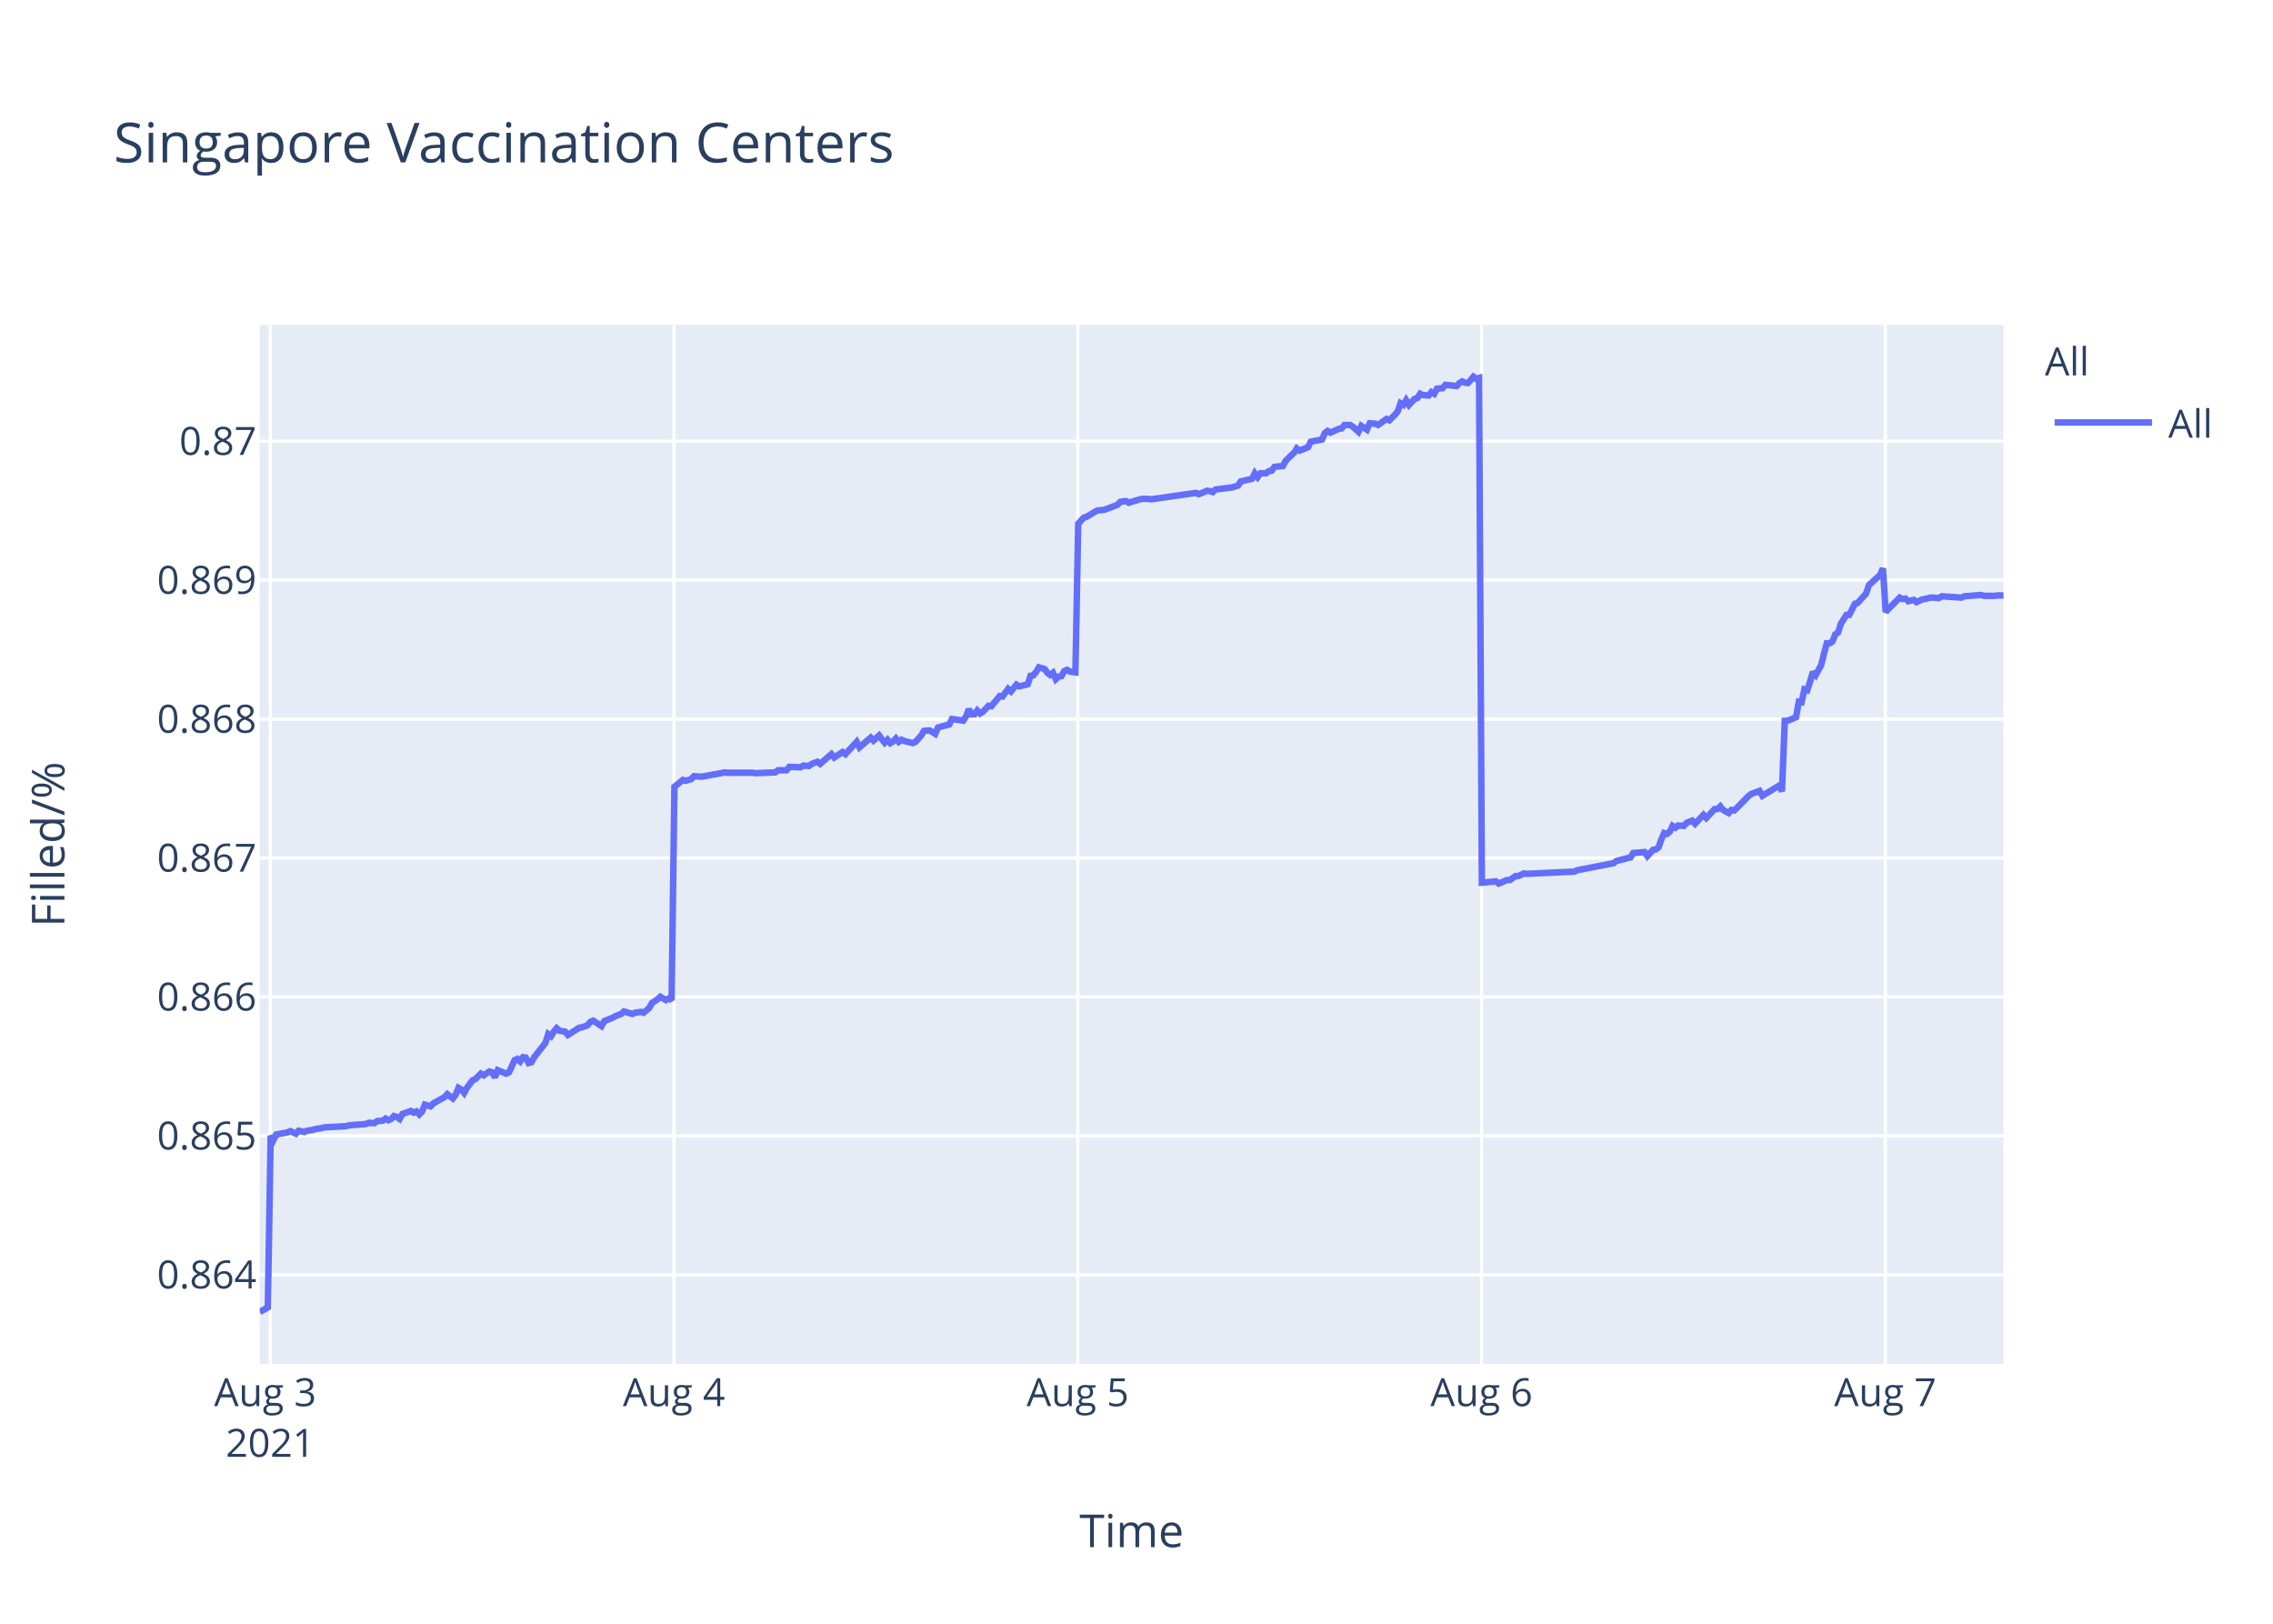
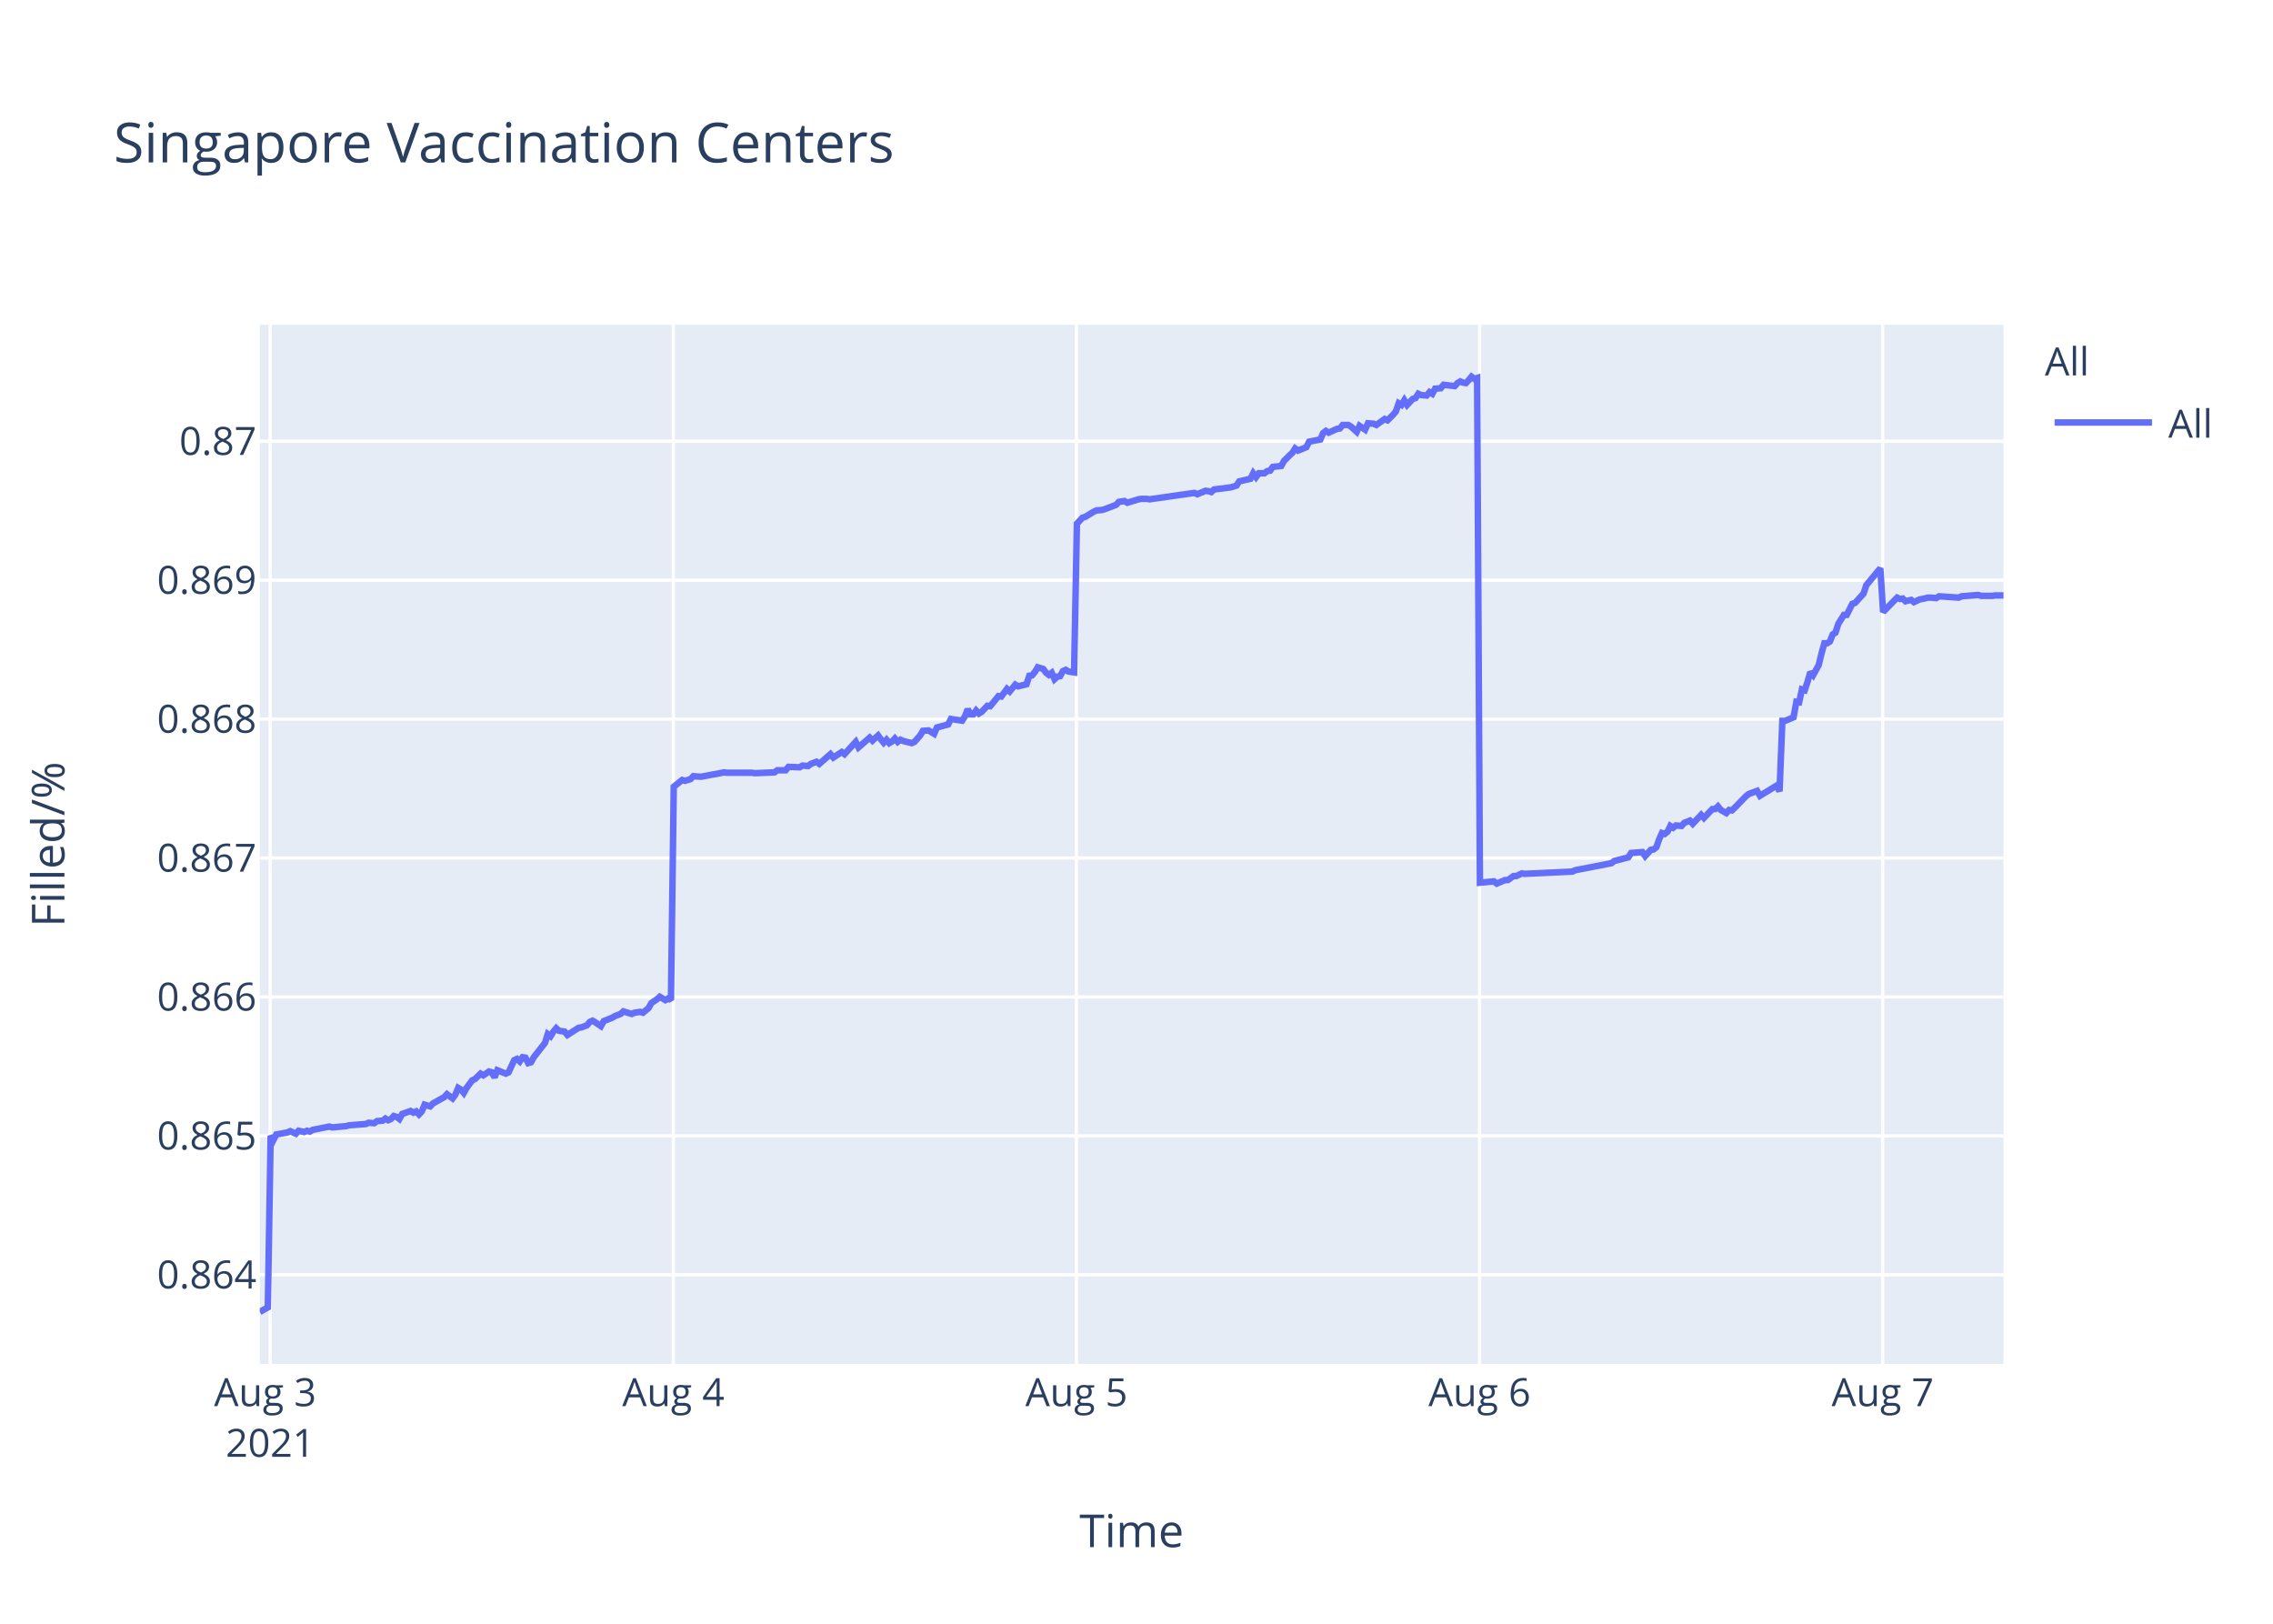
<svg xmlns="http://www.w3.org/2000/svg" class="main-svg" width="700" height="500" style="" viewBox="0 0 700 500">
  <rect x="0" y="0" width="700" height="500" style="fill: rgb(255, 255, 255); fill-opacity: 1;" />
-   <defs id="defs-efd25f">
+   <defs id="defs-cf2220">
    <g class="clips">
-       <clipPath id="clipefd25fxyplot" class="plotclip">
+       <clipPath id="clipcf2220xyplot" class="plotclip">
        <rect width="537" height="320" />
      </clipPath>
-       <clipPath class="axesclip" id="clipefd25fx">
+       <clipPath class="axesclip" id="clipcf2220x">
        <rect x="80" y="0" width="537" height="500" />
      </clipPath>
-       <clipPath class="axesclip" id="clipefd25fy">
+       <clipPath class="axesclip" id="clipcf2220y">
        <rect x="0" y="100" width="700" height="320" />
      </clipPath>
-       <clipPath class="axesclip" id="clipefd25fxy">
+       <clipPath class="axesclip" id="clipcf2220xy">
        <rect x="80" y="100" width="537" height="320" />
      </clipPath>
    </g>
    <g class="gradients" />
  </defs>
  <g class="bglayer">
    <rect class="bg" x="80" y="100" width="537" height="320" style="fill: rgb(229, 236, 246); fill-opacity: 1; stroke-width: 0;" />
  </g>
  <g class="layer-below">
    <g class="imagelayer" />
    <g class="shapelayer" />
  </g>
  <g class="cartesianlayer">
    <g class="subplot xy">
      <g class="layer-subplot">
        <g class="shapelayer" />
        <g class="imagelayer" />
      </g>
      <g class="gridlayer">
        <g class="x">
-           <path class="xgrid crisp" transform="translate(83.23,0)" d="M0,100v320" style="stroke: rgb(255, 255, 255); stroke-opacity: 1; stroke-width: 1px;" />
-           <path class="xgrid crisp" transform="translate(207.57,0)" d="M0,100v320" style="stroke: rgb(255, 255, 255); stroke-opacity: 1; stroke-width: 1px;" />
-           <path class="xgrid crisp" transform="translate(331.91,0)" d="M0,100v320" style="stroke: rgb(255, 255, 255); stroke-opacity: 1; stroke-width: 1px;" />
-           <path class="xgrid crisp" transform="translate(456.26,0)" d="M0,100v320" style="stroke: rgb(255, 255, 255); stroke-opacity: 1; stroke-width: 1px;" />
-           <path class="xgrid crisp" transform="translate(580.6,0)" d="M0,100v320" style="stroke: rgb(255, 255, 255); stroke-opacity: 1; stroke-width: 1px;" />
+           <path class="xgrid crisp" transform="translate(83.22,0)" d="M0,100v320" style="stroke: rgb(255, 255, 255); stroke-opacity: 1; stroke-width: 1px;" />
+           <path class="xgrid crisp" transform="translate(207.37,0)" d="M0,100v320" style="stroke: rgb(255, 255, 255); stroke-opacity: 1; stroke-width: 1px;" />
+           <path class="xgrid crisp" transform="translate(331.51,0)" d="M0,100v320" style="stroke: rgb(255, 255, 255); stroke-opacity: 1; stroke-width: 1px;" />
+           <path class="xgrid crisp" transform="translate(455.65,0)" d="M0,100v320" style="stroke: rgb(255, 255, 255); stroke-opacity: 1; stroke-width: 1px;" />
+           <path class="xgrid crisp" transform="translate(579.8,0)" d="M0,100v320" style="stroke: rgb(255, 255, 255); stroke-opacity: 1; stroke-width: 1px;" />
        </g>
        <g class="y">
          <path class="ygrid crisp" transform="translate(0,392.55)" d="M80,0h537" style="stroke: rgb(255, 255, 255); stroke-opacity: 1; stroke-width: 1px;" />
          <path class="ygrid crisp" transform="translate(0,349.77)" d="M80,0h537" style="stroke: rgb(255, 255, 255); stroke-opacity: 1; stroke-width: 1px;" />
          <path class="ygrid crisp" transform="translate(0,306.99)" d="M80,0h537" style="stroke: rgb(255, 255, 255); stroke-opacity: 1; stroke-width: 1px;" />
          <path class="ygrid crisp" transform="translate(0,264.21)" d="M80,0h537" style="stroke: rgb(255, 255, 255); stroke-opacity: 1; stroke-width: 1px;" />
          <path class="ygrid crisp" transform="translate(0,221.43)" d="M80,0h537" style="stroke: rgb(255, 255, 255); stroke-opacity: 1; stroke-width: 1px;" />
          <path class="ygrid crisp" transform="translate(0,178.65)" d="M80,0h537" style="stroke: rgb(255, 255, 255); stroke-opacity: 1; stroke-width: 1px;" />
          <path class="ygrid crisp" transform="translate(0,135.87)" d="M80,0h537" style="stroke: rgb(255, 255, 255); stroke-opacity: 1; stroke-width: 1px;" />
        </g>
      </g>
      <g class="zerolinelayer" />
      <path class="xlines-below" />
      <path class="ylines-below" />
      <g class="overlines-below" />
      <g class="xaxislayer-below" />
      <g class="yaxislayer-below" />
      <g class="overaxes-below" />
-       <g class="plot" transform="translate(80,100)" clip-path="url('#clipefd25fxyplot')">
+       <g class="plot" transform="translate(80,100)" clip-path="url('#clipcf2220xyplot')">
        <g class="scatterlayer mlayer">
-           <g class="trace scatter trace6830ba" style="stroke-miterlimit: 2; opacity: 1;">
+           <g class="trace scatter trace6b6dff" style="stroke-miterlimit: 2; opacity: 1;">
            <g class="fills" />
            <g class="errorbars" />
            <g class="lines">
-               <path class="js-line" d="M0,304L2.49,302.59L3.35,249.74L4.22,251.04L5.08,249.35L8.53,248.71L9.4,248.32L11.13,249.1L11.99,248.19L13.72,248.58L14.58,248.19L16.3,247.93L17.17,247.67L18.89,247.41L19.76,247.16L26.67,246.77L27.53,246.51L32.71,246.12L33.58,245.73L35.3,245.86L36.17,245.22L37.89,245.09L38.75,244.44L39.62,244.96L40.48,244.57L41.34,243.66L42.21,243.92L43.07,244.57L43.94,243.02L46.52,242.11L47.39,242.63L48.25,242.24L49.12,243.15L49.98,242.24L50.85,240.17L52.57,240.69L53.43,239.78L56.89,237.84L57.75,236.94L59.47,238.23L60.34,237.07L61.2,235L62.07,235.51L62.93,236.55L63.79,235L65.52,232.67L66.39,232.28L68.12,230.6L68.98,231.12L70.7,229.95L71.57,230.21L72.43,231.76L73.29,229.56L75.89,230.6L76.75,230.21L78.48,226.46L79.34,226.07L80.2,226.85L81.07,225.55L81.93,225.68L82.79,227.36L83.66,227.11L84.52,225.55L87.97,221.16L88.84,218.44L89.7,219.09L90.56,217.66L91.43,216.63L92.29,217.4L94.02,217.66L94.88,218.7L98.34,216.5L99.2,216.37L100.93,215.72L101.79,214.69L102.65,214.3L103.52,214.82L105.24,215.98L106.1,214.43L108.7,213.39L109.57,212.88L111.29,212.23L112.15,211.45L114.74,212.23L115.6,211.84L117.34,211.58L118.2,211.84L119.92,210.42L120.79,208.87L122.51,207.7L123.38,206.93L125.1,207.96L125.97,207.44L126.83,207.96L127.7,142.27L130.29,140.18L131.15,140.44L132.88,139.92L133.74,139.01L135.47,139.14L136.33,139.14L139.78,138.48L140.64,138.35L143.24,137.83L144.1,137.96L151.87,137.96L152.74,138.09L158.78,137.83L159.64,137.18L162.23,137.18L163.1,136.14L166.55,136.27L167.42,135.74L169.14,135.88L170,135.22L171.73,134.57L172.59,135.22L176.05,132.22L176.91,133.27L179.5,131.57L180.37,132.22L183.82,128.44L184.68,130.14L188.14,127.14L189,128.05L190.73,126.48L191.59,127.66L192.45,128.7L193.32,127.79L194.18,128.83L195.05,128.31L195.91,127.4L196.77,128.44L197.63,127.79L198.5,128.18L201.09,128.83L201.95,128.44L203.7,126.48L204.55,125.05L206.28,124.92L207.15,125.44L208.01,125.96L208.88,124.01L212.33,123.09L213.19,121.4L216.65,121.92L217.51,120.61L218.37,118.4L219.24,119.96L220.1,119.96L220.97,118.79L221.83,119.7L222.69,119.18L224.42,117.35L225.28,117.48L227.87,114.35L228.74,114.48L230.47,112.14L231.33,112.92L233.05,110.83L233.92,111.35L236.51,110.7L237.37,108.09L238.23,107.96L239.09,106.92L239.96,105.48L240.82,105.74L241.69,106L242.55,107.18L243.42,107.83L244.28,107.18L245.15,109.13L246.01,108.35L246.87,108.22L247.73,106.66L248.6,106.27L249.46,106.79L251.19,107.05L252.05,61.25L253.77,59.41L254.64,59.15L257.23,57.57L258.09,57.17L259.82,57.04L260.68,56.78L264.14,55.46L265,54.54L266.73,54.28L267.59,54.81L271.05,53.75L271.91,53.62L273.64,53.62L274.5,53.75L288.31,51.78L289.18,52.18L291.77,51.12L292.63,51.25L293.5,51.52L294.35,50.73L299.54,50.07L301.26,49.54L302.13,48.23L303.85,47.83L305.58,47.44L306.44,45.73L307.31,46.91L308.17,45.73L309.9,45.73L310.76,45.07L311.63,44.94L312.49,43.76L315.08,43.49L315.94,41.91L317.67,40.2L318.53,39.42L319.37,38.1L320.23,38.76L322.82,37.71L323.68,36L327.14,35.34L328,33.36L328.87,32.71L329.73,33.23L331.46,32.44L332.32,32.05L333.19,31.92L334.05,30.86L335.77,30.86L336.64,31.39L338.36,32.97L339.23,31.13L340.96,32.31L341.83,30.34L343.55,30.47L344.41,30.86L347,29.02L347.87,29.42L349.59,27.71L350.46,26.66L351.32,24.16L352.19,24.68L353.04,23.24L353.91,24.68L355.64,22.84L356.5,22.58L357.36,21.26L358.22,21.66L359.96,21.79L360.81,20.74L361.68,21.26L362.54,19.68L364.27,19.55L365.14,18.5L368.59,18.89L369.45,17.97L370.31,17.45L371.18,17.84L372.05,17.97L372.91,17.05L373.77,16L374.63,16.66L375.5,16.39L376.36,171.81L380.68,171.4L381.55,172.08L384.13,170.99L385,170.99L386.73,169.76L387.59,169.76L389.31,168.94L390.18,169.08L404.86,168.39L405.72,167.98L416.94,165.8L417.81,165.12L422.12,164.02L422.99,162.66L426.47,162.38L427.33,163.61L429.06,161.7L429.92,161.57L430.79,160.88L431.65,158.43L432.51,156.51L433.38,156.79L434.24,156.1L435.1,154.33L435.97,154.88L436.83,154.19L438.56,154.33L439.43,153.37L441.15,152.69L442.02,153.65L444.61,150.92L445.47,151.87L448.06,149.14L448.92,149.14L449.78,148.32L450.65,149.41L452.38,150.37L453.24,149.41L454.1,149.55L454.97,148.73L458.42,145.18L459.29,144.5L461.87,143.54L462.74,145.04L467.92,141.9L468.78,143.68L469.65,121.97L470.51,121.97L473.1,120.88L473.97,116.1L474.83,116.24L475.69,112.28L476.56,112.55L477.42,109.96L478.28,106.95L479.15,107.91L480.87,104.77L481.73,101.22L482.6,98.08L483.46,98.08L484.33,97.53L485.19,95.35L486.05,94.8L486.92,92.07L488.64,89.34L489.51,89.34L491.24,85.93L492.1,85.65L494.69,82.78L495.55,80.19L499.01,77.05L499.87,75L500.73,88.44L501.6,87.48L505.06,84.03L505.92,84.45L506.78,84.31L507.64,85.14L509.37,84.72L510.23,85.41L511.96,84.59L512.82,84.45L514.55,84.03L515.42,84.03L517.14,84.17L518.01,83.62L524.05,84.03L524.91,83.62L530.1,83.21L530.96,83.48L534.41,83.48L535.27,83.35L537,83.35" style="vector-effect: non-scaling-stroke; fill: none; stroke: rgb(99, 110, 250); stroke-opacity: 1; stroke-width: 2px; opacity: 1;" />
+               <path class="js-line" d="M0,304L2.48,302.59L3.35,249.74L4.21,251.04L5.07,249.35L8.52,248.71L9.38,248.32L11.11,249.1L11.97,248.19L13.69,248.58L14.56,248.19L15.41,248.45L16.28,247.93L21.45,246.9L22.31,247.16L26.63,246.77L27.49,246.51L32.66,246.12L33.52,245.73L35.25,245.86L36.11,245.22L37.83,245.09L38.69,244.44L39.56,244.96L40.42,244.57L41.28,243.66L42.14,243.92L43,244.57L43.87,243.02L46.45,242.11L47.31,242.63L48.18,242.24L49.04,243.15L49.9,242.24L50.76,240.17L52.48,240.69L53.35,239.78L56.8,237.84L57.66,236.94L59.38,238.23L60.25,237.07L61.1,235L61.97,235.51L62.83,236.55L63.69,235L65.42,232.67L66.28,232.28L68.01,230.6L68.87,231.12L70.59,229.95L71.45,230.21L72.31,231.76L73.17,229.56L75.77,230.6L76.63,230.21L78.35,226.46L79.21,226.07L80.07,226.85L80.94,225.55L81.8,225.68L82.66,227.36L83.52,227.11L84.39,225.55L87.83,221.16L88.69,218.44L89.56,219.09L90.42,217.66L91.28,216.63L92.14,217.4L93.87,217.66L94.73,218.7L98.18,216.5L99.04,216.37L100.77,215.72L101.63,214.69L102.49,214.3L103.35,214.82L105.07,215.98L105.93,214.43L108.52,213.39L109.39,212.88L111.11,212.23L111.97,211.45L114.56,212.23L115.42,211.84L117.15,211.58L118.01,211.84L119.73,210.42L120.6,208.87L122.32,207.7L123.18,206.93L124.9,207.96L125.76,207.44L126.63,207.96L127.49,142.27L130.08,140.18L130.94,140.44L132.67,139.92L133.53,139.01L135.25,139.14L136.12,139.14L139.56,138.48L140.42,138.35L143.01,137.83L143.87,137.96L151.63,137.96L152.49,138.09L158.52,137.83L159.39,137.18L161.97,137.18L162.84,136.14L166.28,136.27L167.15,135.74L168.87,135.88L169.73,135.22L171.46,134.57L172.32,135.22L175.76,132.22L176.63,133.27L179.22,131.57L180.08,132.22L183.53,128.44L184.39,130.14L187.83,127.14L188.7,128.05L190.42,126.48L191.28,127.66L192.15,128.7L193.01,127.79L193.87,128.83L194.73,128.31L195.59,127.4L196.46,128.44L197.32,127.79L198.18,128.18L200.77,128.83L201.63,128.44L203.37,126.48L204.23,125.05L205.95,124.92L206.82,125.44L207.68,125.96L208.54,124.01L211.99,123.09L212.85,121.4L216.3,121.92L217.16,120.61L218.02,118.4L218.89,119.96L219.75,119.96L220.61,118.79L221.47,119.7L222.33,119.18L224.06,117.35L224.92,117.48L227.51,114.35L228.37,114.48L230.1,112.14L230.96,112.92L232.68,110.83L233.54,111.35L236.13,110.7L236.99,108.09L237.85,107.96L238.71,106.92L239.58,105.48L240.44,105.74L241.3,106L242.16,107.18L243.03,107.83L243.89,107.18L244.76,109.13L245.61,108.35L246.47,108.22L247.33,106.66L248.2,106.27L249.06,106.79L250.78,107.05L251.65,61.25L253.37,59.41L254.23,59.15L256.82,57.57L257.68,57.17L259.4,57.04L260.26,56.78L263.71,55.46L264.58,54.54L266.3,54.28L267.16,54.81L270.61,53.75L271.47,53.62L273.2,53.62L274.06,53.75L287.85,51.78L288.72,52.18L291.3,51.12L292.16,51.25L293.03,51.52L293.88,50.73L299.06,50.07L300.78,49.54L301.64,48.23L303.36,47.83L305.09,47.44L305.95,45.73L306.82,46.91L307.68,45.73L309.4,45.73L310.26,45.07L311.13,44.94L311.99,43.76L314.57,43.49L315.44,41.91L317.16,40.2L318.02,39.42L318.86,38.1L319.72,38.76L322.3,37.71L323.17,36L326.62,35.34L327.47,33.36L328.34,32.71L329.2,33.23L330.92,32.44L331.79,32.05L332.65,31.92L333.51,30.86L335.24,30.86L336.1,31.39L337.82,32.97L338.69,31.13L340.41,32.31L341.29,30.34L343,30.47L343.86,30.86L346.45,29.02L347.31,29.42L349.03,27.71L349.89,26.66L350.76,24.16L351.62,24.68L352.48,23.24L353.34,24.68L355.07,22.84L355.93,22.58L356.79,21.26L357.65,21.66L359.38,21.79L360.24,20.74L361.1,21.26L361.96,19.68L363.69,19.55L364.55,18.5L368,18.89L368.86,17.97L369.72,17.45L370.59,17.84L371.45,17.97L372.31,17.05L373.17,16L374.03,16.66L374.9,16.39L375.76,171.81L380.07,171.4L380.94,172.08L383.52,170.99L384.38,170.99L386.11,169.76L386.97,169.76L388.69,168.94L389.55,169.08L404.21,168.39L405.07,167.98L416.27,165.8L417.14,165.12L421.45,164.02L422.31,162.66L425.79,162.38L426.65,163.61L428.37,161.7L429.23,161.57L430.1,160.88L430.96,158.43L431.82,156.51L432.68,156.79L433.55,156.1L434.4,154.33L435.27,154.88L436.13,154.19L437.86,154.33L438.72,153.37L440.44,152.69L441.31,153.65L443.89,150.92L444.75,151.87L447.34,149.14L448.2,149.14L449.06,148.32L449.93,149.41L451.65,150.37L452.51,149.41L453.37,149.55L454.24,148.73L457.69,145.18L458.55,144.5L461.13,143.54L462,145.04L467.17,141.9L468.03,143.68L468.9,121.97L469.76,121.97L472.34,120.88L473.21,116.1L474.07,116.24L474.93,112.28L475.79,112.55L476.65,109.96L477.52,106.95L478.38,107.91L480.1,104.77L480.96,101.22L481.83,98.08L482.69,98.08L483.55,97.53L484.41,95.35L485.27,94.8L486.14,92.07L487.86,89.34L488.72,89.34L490.45,85.93L491.31,85.65L493.9,82.78L494.76,80.19L499.07,75L499.93,88.44L504.25,84.03L505.11,84.45L505.97,84.31L506.83,85.14L508.56,84.72L509.42,85.41L511.14,84.59L512,84.45L513.73,84.03L514.59,84.03L516.31,84.17L517.18,83.62L523.21,84.03L524.07,83.62L529.25,83.21L530.11,83.48L533.55,83.48L534.41,83.35L536.14,83.35L537,83.35" style="vector-effect: non-scaling-stroke; fill: none; stroke: rgb(99, 110, 250); stroke-opacity: 1; stroke-width: 2px; opacity: 1;" />
            </g>
            <g class="points" />
            <g class="text" />
          </g>
        </g>
      </g>
      <g class="overplot" />
      <path class="xlines-above crisp" d="M0,0" style="fill: none;" />
      <path class="ylines-above crisp" d="M0,0" style="fill: none;" />
      <g class="overlines-above" />
      <g class="xaxislayer-above">
        <g class="xtick">
-           <text text-anchor="middle" x="0" y="433" transform="translate(83.23,0)" style="font-family: 'Open Sans', verdana, arial, sans-serif; font-size: 12px; fill: rgb(42, 63, 95); fill-opacity: 1; white-space: pre;">
+           <text text-anchor="middle" x="0" y="433" transform="translate(83.22,0)" style="font-family: 'Open Sans', verdana, arial, sans-serif; font-size: 12px; fill: rgb(42, 63, 95); fill-opacity: 1; white-space: pre;">
            <tspan class="line" dy="0em" x="0" y="433">Aug 3</tspan>
            <tspan class="line" dy="1.3em" x="0" y="433">2021</tspan>
          </text>
        </g>
        <g class="xtick">
-           <text text-anchor="middle" x="0" y="433" transform="translate(207.57,0)" style="font-family: 'Open Sans', verdana, arial, sans-serif; font-size: 12px; fill: rgb(42, 63, 95); fill-opacity: 1; white-space: pre;">Aug 4</text>
+           <text text-anchor="middle" x="0" y="433" transform="translate(207.37,0)" style="font-family: 'Open Sans', verdana, arial, sans-serif; font-size: 12px; fill: rgb(42, 63, 95); fill-opacity: 1; white-space: pre;">Aug 4</text>
        </g>
        <g class="xtick">
-           <text text-anchor="middle" x="0" y="433" transform="translate(331.91,0)" style="font-family: 'Open Sans', verdana, arial, sans-serif; font-size: 12px; fill: rgb(42, 63, 95); fill-opacity: 1; white-space: pre;">Aug 5</text>
+           <text text-anchor="middle" x="0" y="433" transform="translate(331.51,0)" style="font-family: 'Open Sans', verdana, arial, sans-serif; font-size: 12px; fill: rgb(42, 63, 95); fill-opacity: 1; white-space: pre;">Aug 5</text>
        </g>
        <g class="xtick">
-           <text text-anchor="middle" x="0" y="433" transform="translate(456.26,0)" style="font-family: 'Open Sans', verdana, arial, sans-serif; font-size: 12px; fill: rgb(42, 63, 95); fill-opacity: 1; white-space: pre;">Aug 6</text>
+           <text text-anchor="middle" x="0" y="433" transform="translate(455.65,0)" style="font-family: 'Open Sans', verdana, arial, sans-serif; font-size: 12px; fill: rgb(42, 63, 95); fill-opacity: 1; white-space: pre;">Aug 6</text>
        </g>
        <g class="xtick">
-           <text text-anchor="middle" x="0" y="433" transform="translate(580.6,0)" style="font-family: 'Open Sans', verdana, arial, sans-serif; font-size: 12px; fill: rgb(42, 63, 95); fill-opacity: 1; white-space: pre;">Aug 7</text>
+           <text text-anchor="middle" x="0" y="433" transform="translate(579.8,0)" style="font-family: 'Open Sans', verdana, arial, sans-serif; font-size: 12px; fill: rgb(42, 63, 95); fill-opacity: 1; white-space: pre;">Aug 7</text>
        </g>
      </g>
      <g class="yaxislayer-above">
        <g class="ytick">
          <text text-anchor="end" x="79" y="4.2" transform="translate(0,392.55)" style="font-family: 'Open Sans', verdana, arial, sans-serif; font-size: 12px; fill: rgb(42, 63, 95); fill-opacity: 1; white-space: pre;">0.864</text>
        </g>
        <g class="ytick">
          <text text-anchor="end" x="79" y="4.2" transform="translate(0,349.77)" style="font-family: 'Open Sans', verdana, arial, sans-serif; font-size: 12px; fill: rgb(42, 63, 95); fill-opacity: 1; white-space: pre;">0.865</text>
        </g>
        <g class="ytick">
          <text text-anchor="end" x="79" y="4.2" transform="translate(0,306.99)" style="font-family: 'Open Sans', verdana, arial, sans-serif; font-size: 12px; fill: rgb(42, 63, 95); fill-opacity: 1; white-space: pre;">0.866</text>
        </g>
        <g class="ytick">
          <text text-anchor="end" x="79" y="4.2" transform="translate(0,264.21)" style="font-family: 'Open Sans', verdana, arial, sans-serif; font-size: 12px; fill: rgb(42, 63, 95); fill-opacity: 1; white-space: pre;">0.867</text>
        </g>
        <g class="ytick">
          <text text-anchor="end" x="79" y="4.2" transform="translate(0,221.43)" style="font-family: 'Open Sans', verdana, arial, sans-serif; font-size: 12px; fill: rgb(42, 63, 95); fill-opacity: 1; white-space: pre;">0.868</text>
        </g>
        <g class="ytick">
          <text text-anchor="end" x="79" y="4.2" transform="translate(0,178.65)" style="font-family: 'Open Sans', verdana, arial, sans-serif; font-size: 12px; fill: rgb(42, 63, 95); fill-opacity: 1; white-space: pre;">0.869</text>
        </g>
        <g class="ytick">
          <text text-anchor="end" x="79" y="4.2" transform="translate(0,135.87)" style="font-family: 'Open Sans', verdana, arial, sans-serif; font-size: 12px; fill: rgb(42, 63, 95); fill-opacity: 1; white-space: pre;">0.87</text>
        </g>
      </g>
      <g class="overaxes-above" />
    </g>
  </g>
  <g class="polarlayer" />
  <g class="ternarylayer" />
  <g class="geolayer" />
  <g class="funnelarealayer" />
  <g class="pielayer" />
  <g class="treemaplayer" />
  <g class="sunburstlayer" />
  <g class="glimages" />
-   <defs id="topdefs-efd25f">
+   <defs id="topdefs-cf2220">
    <g class="clips" />
-     <clipPath id="legendefd25f">
+     <clipPath id="legendcf2220">
      <rect width="60" height="45" x="0" y="0" />
    </clipPath>
  </defs>
  <g class="layer-above">
    <g class="imagelayer" />
    <g class="shapelayer" />
  </g>
  <g class="infolayer">
    <g class="legend" pointer-events="all" transform="translate(627.74,100)">
      <rect class="bg" shape-rendering="crispEdges" width="60" height="45" x="0" y="0" style="stroke: rgb(68, 68, 68); stroke-opacity: 1; fill: rgb(255, 255, 255); fill-opacity: 1; stroke-width: 0px;" />
-       <g class="scrollbox" transform="" clip-path="url('#legendefd25f')">
+       <g class="scrollbox" transform="" clip-path="url('#legendcf2220')">
        <text class="legendtitletext" text-anchor="start" x="2" y="15.6" style="font-family: 'Open Sans', verdana, arial, sans-serif; font-size: 12px; fill: rgb(42, 63, 95); fill-opacity: 1; white-space: pre;">All</text>
        <g class="groups" transform="">
          <g class="traces" transform="translate(0,30.1)" style="opacity: 1;">
            <text class="legendtext" text-anchor="start" x="40" y="4.68" style="font-family: 'Open Sans', verdana, arial, sans-serif; font-size: 12px; fill: rgb(42, 63, 95); fill-opacity: 1; white-space: pre;">All</text>
            <g class="layers" style="opacity: 1;">
              <g class="legendfill" />
              <g class="legendlines">
                <path class="js-line" d="M5,0h30" style="fill: none; stroke: rgb(99, 110, 250); stroke-opacity: 1; stroke-width: 2px;" />
              </g>
              <g class="legendsymbols">
                <g class="legendpoints" />
              </g>
            </g>
            <rect class="legendtoggle" x="0" y="-9.5" width="54.891" height="19" style="fill: rgb(0, 0, 0); fill-opacity: 0;" />
          </g>
        </g>
      </g>
      <rect class="scrollbar" rx="20" ry="3" width="0" height="0" x="0" y="0" style="fill: rgb(128, 139, 164); fill-opacity: 1;" />
    </g>
    <g class="g-gtitle">
      <text class="gtitle" x="35" y="50" text-anchor="start" dy="0em" style="font-family: 'Open Sans', verdana, arial, sans-serif; font-size: 17px; fill: rgb(42, 63, 95); opacity: 1; font-weight: normal; white-space: pre;">Singapore Vaccination Centers</text>
    </g>
    <g class="g-xtitle">
      <text class="xtitle" x="348.5" y="476.409" text-anchor="middle" style="font-family: 'Open Sans', verdana, arial, sans-serif; font-size: 14px; fill: rgb(42, 63, 95); opacity: 1; font-weight: normal; white-space: pre;">Time</text>
    </g>
    <g class="g-ytitle">
      <text class="ytitle" transform="rotate(-90,19.84063,260)" x="19.841" y="260" text-anchor="middle" style="font-family: 'Open Sans', verdana, arial, sans-serif; font-size: 14px; fill: rgb(42, 63, 95); opacity: 1; font-weight: normal; white-space: pre;">Filled/%</text>
    </g>
  </g>
</svg>
